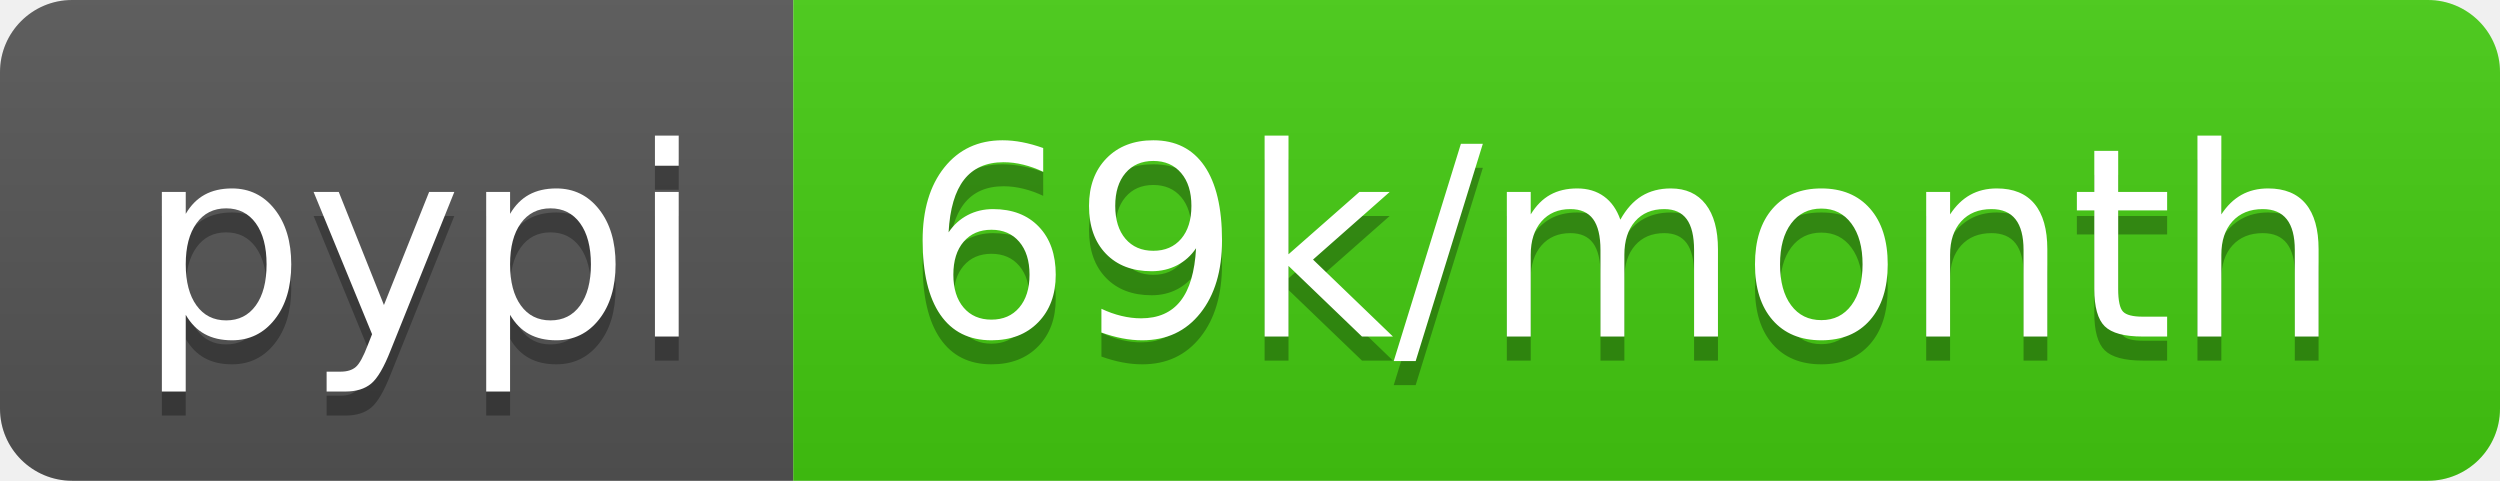
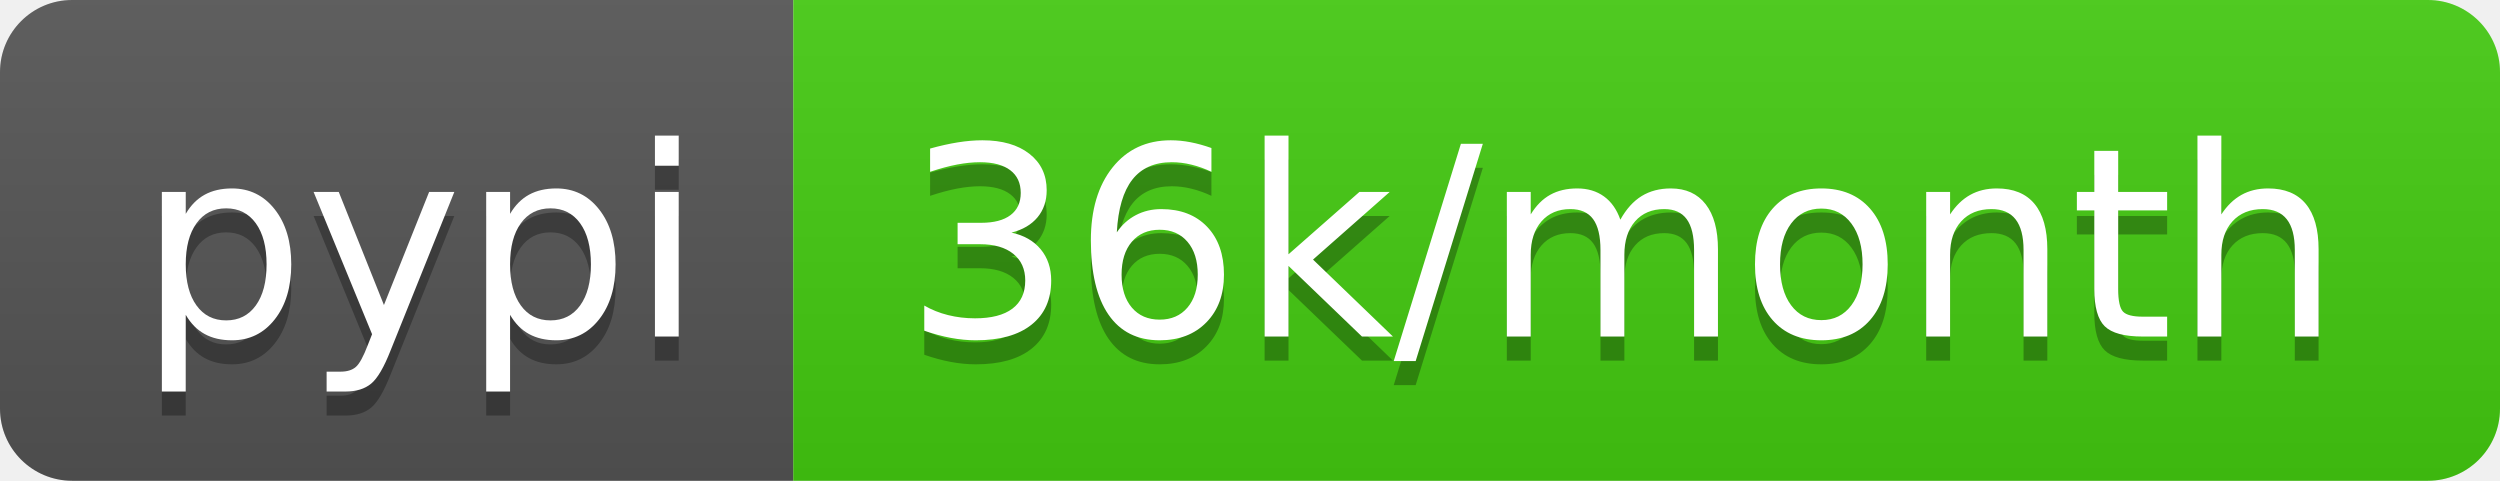
- <svg xmlns="http://www.w3.org/2000/svg" width="104" height="20" role="img" aria-label="pypi: 69k/month">
+ <svg xmlns="http://www.w3.org/2000/svg" width="104" height="20" role="img" aria-label="pypi: 36k/month">
  <linearGradient id="s" x2="0" y2="100%">
    <stop offset="0" stop-color="#bbb" stop-opacity=".1" />
    <stop offset="1" stop-opacity=".1" />
  </linearGradient>
  <clipPath id="r">
    <rect width="104" height="20" rx="3" fill="#fff" />
  </clipPath>
  <g clip-path="url(#r)">
    <rect width="33" height="20" fill="#555" />
    <rect x="33" width="71" height="20" fill="#4c1" />
    <rect width="104" height="20" fill="url(#s)" />
  </g>
  <g fill="#fff" text-anchor="middle" font-family="Verdana,Geneva,DejaVu Sans,sans-serif" text-rendering="geometricPrecision" font-size="110">
    <text aria-hidden="true" x="175" y="150" fill="#010101" fill-opacity=".3" transform="scale(.1)" textLength="230">pypi</text>
    <text x="175" y="140" transform="scale(.1)" fill="#fff" textLength="230">pypi</text>
-     <text aria-hidden="true" x="675" y="150" fill="#010101" fill-opacity=".3" transform="scale(.1)" textLength="610">69k/month</text>
-     <text x="675" y="140" transform="scale(.1)" fill="#fff" textLength="610">69k/month</text>
+     <text aria-hidden="true" x="675" y="150" fill="#010101" fill-opacity=".3" transform="scale(.1)" textLength="610">36k/month</text>
+     <text x="675" y="140" transform="scale(.1)" fill="#fff" textLength="610">36k/month</text>
  </g>
</svg>
